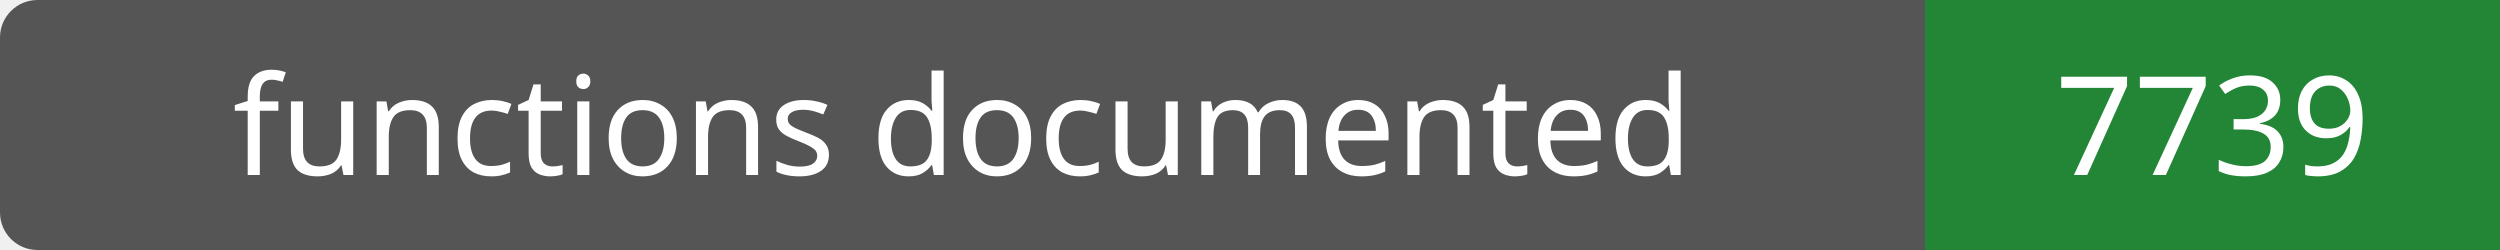
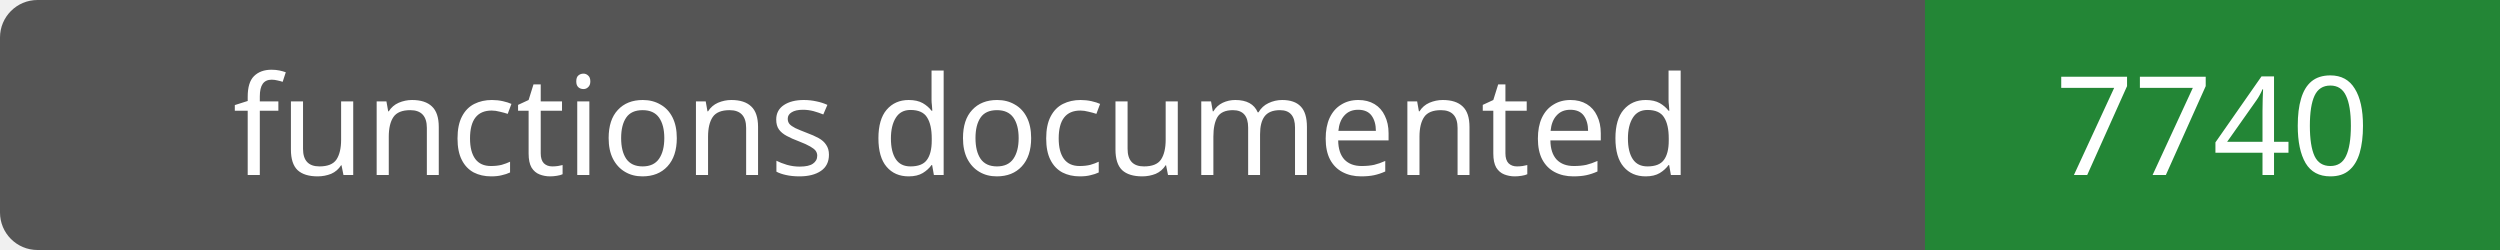
- <svg xmlns="http://www.w3.org/2000/svg" width="200" height="20" role="img" aria-label="functions documented: 7739">
+ <svg xmlns="http://www.w3.org/2000/svg" width="200" height="20" role="img" aria-label="functions documented: 7740">
  <rect width="200" height="20" rx="3" fill="#555" />
  <path fill="#238636" d="M154 0h46v20H154z" />
  <g fill="#fff" text-anchor="middle" font-family="Verdana,sans-serif" font-size="11">
    <text x="77.0" y="14">functions documented</text>
-     <text x="177.0" y="14">7739</text>
+     <text x="177.0" y="14">7740</text>
  </g>
</svg>
